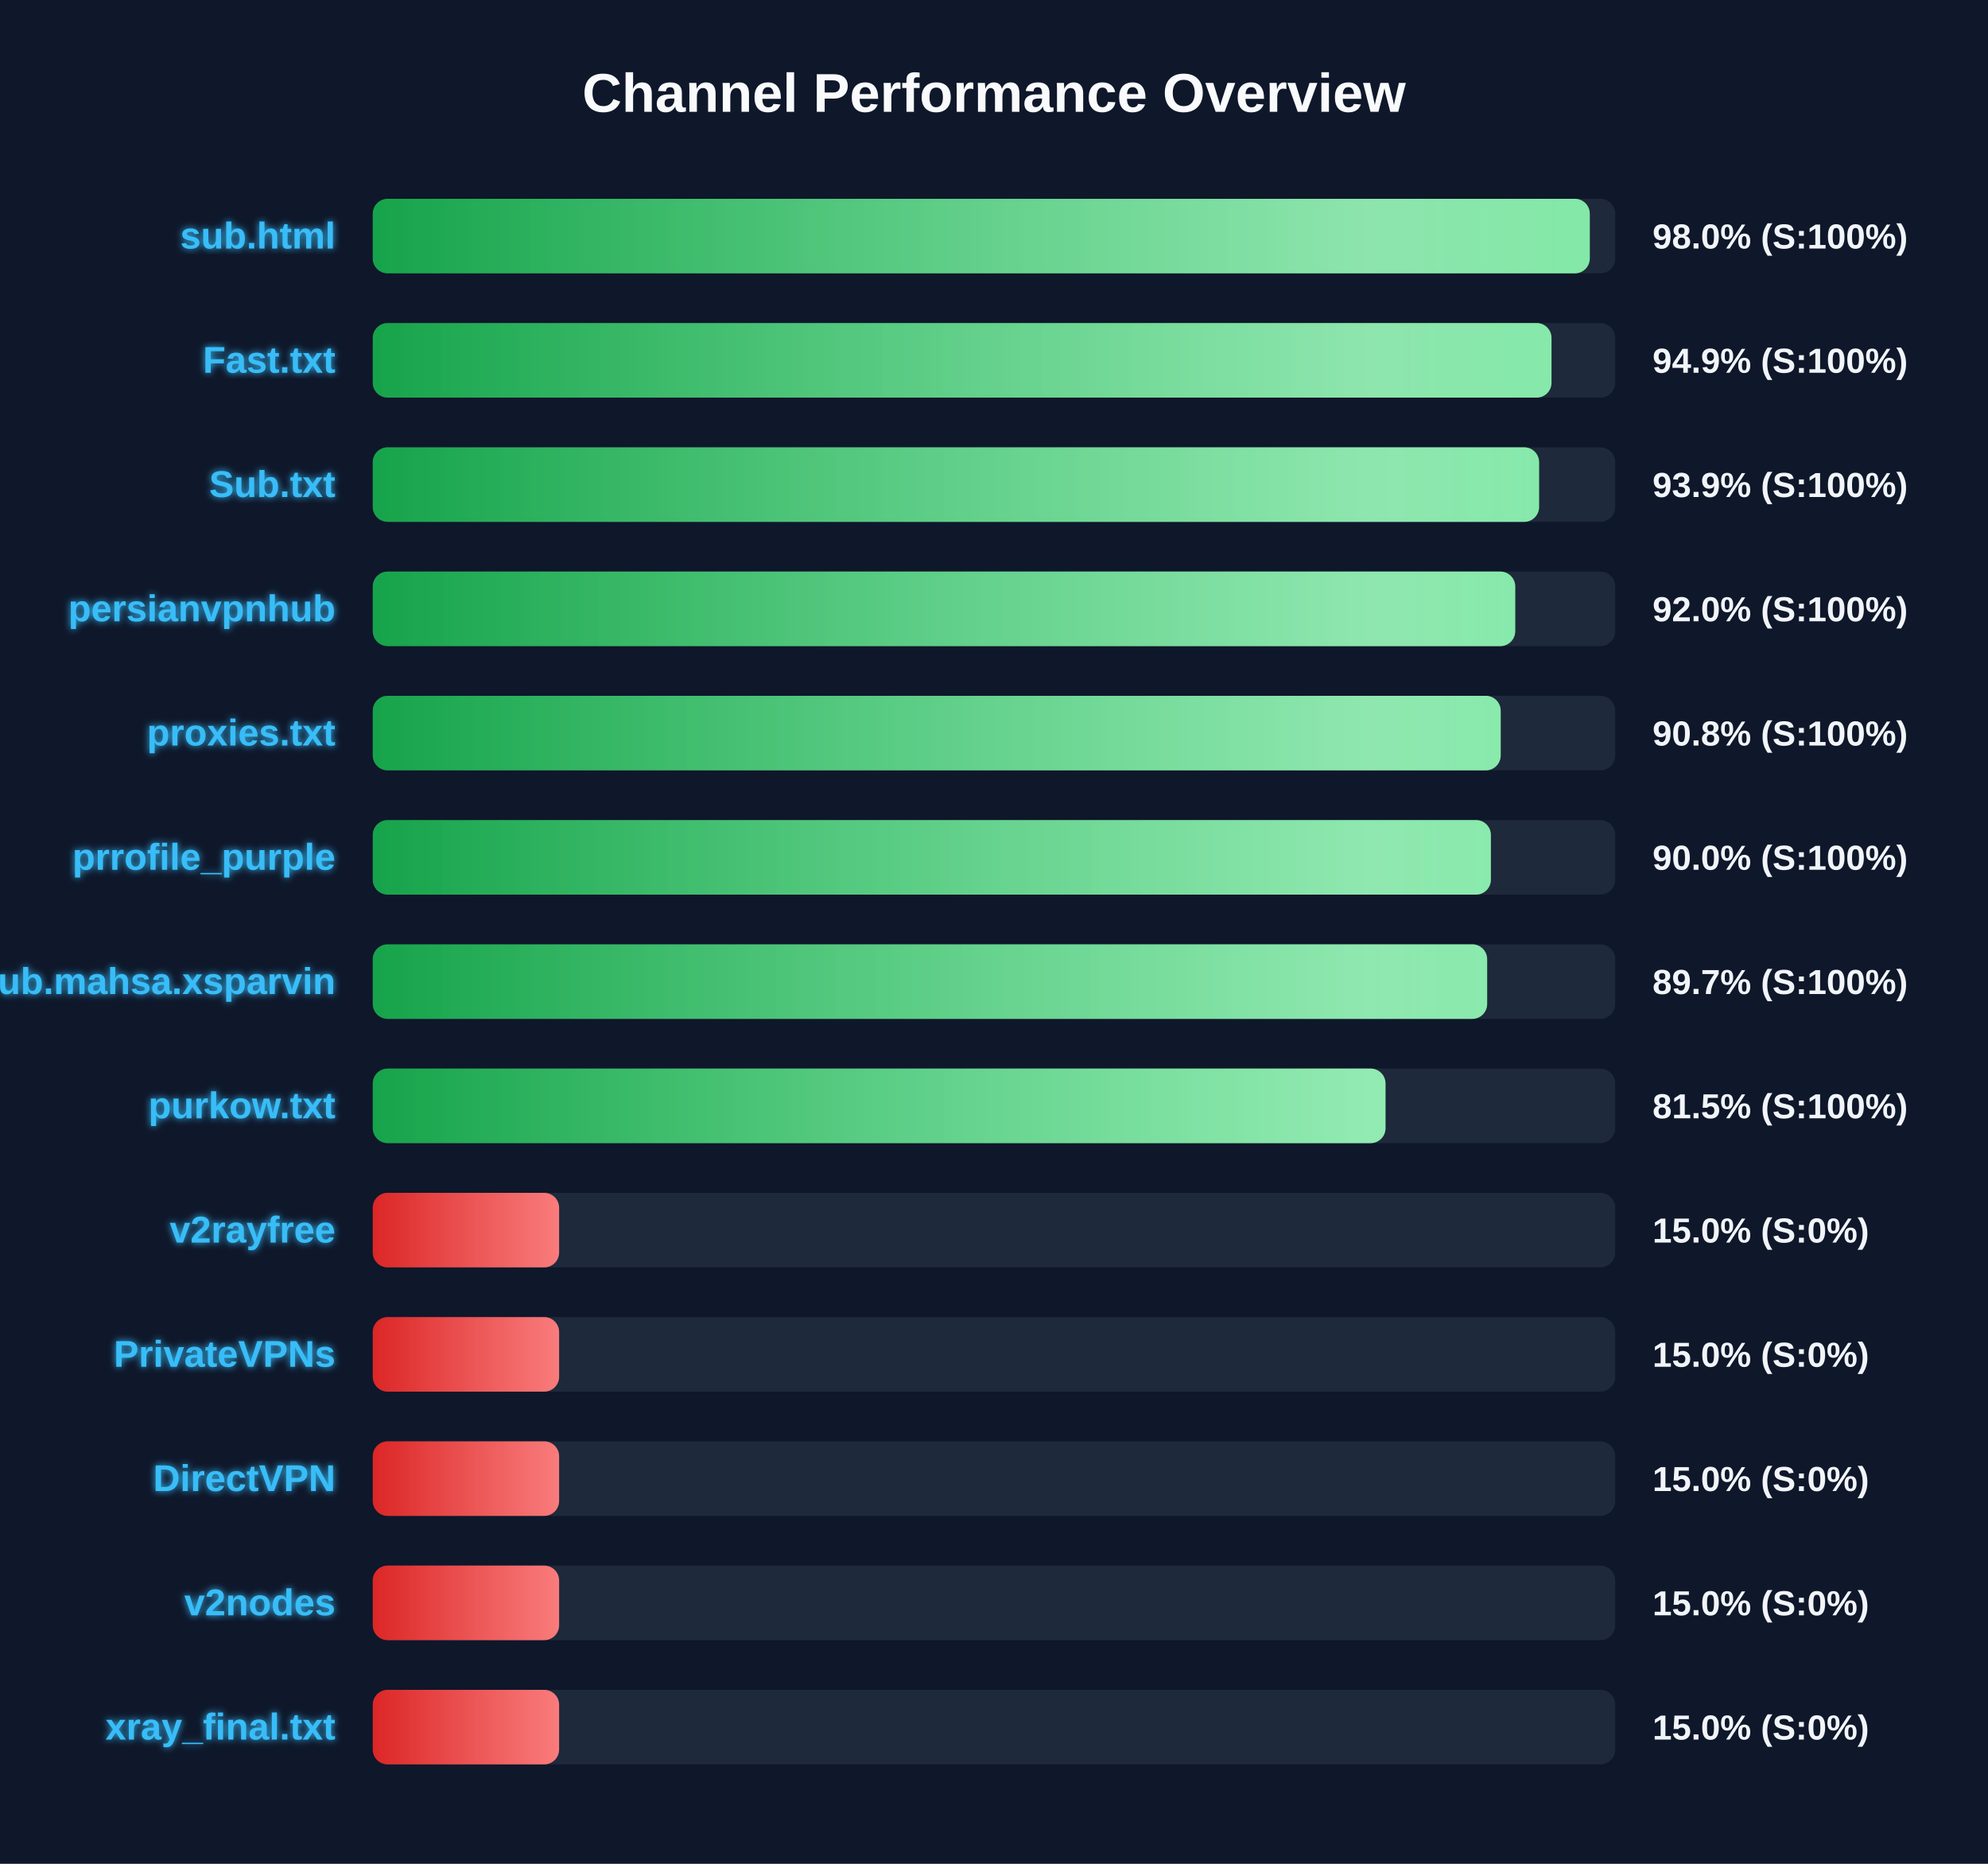
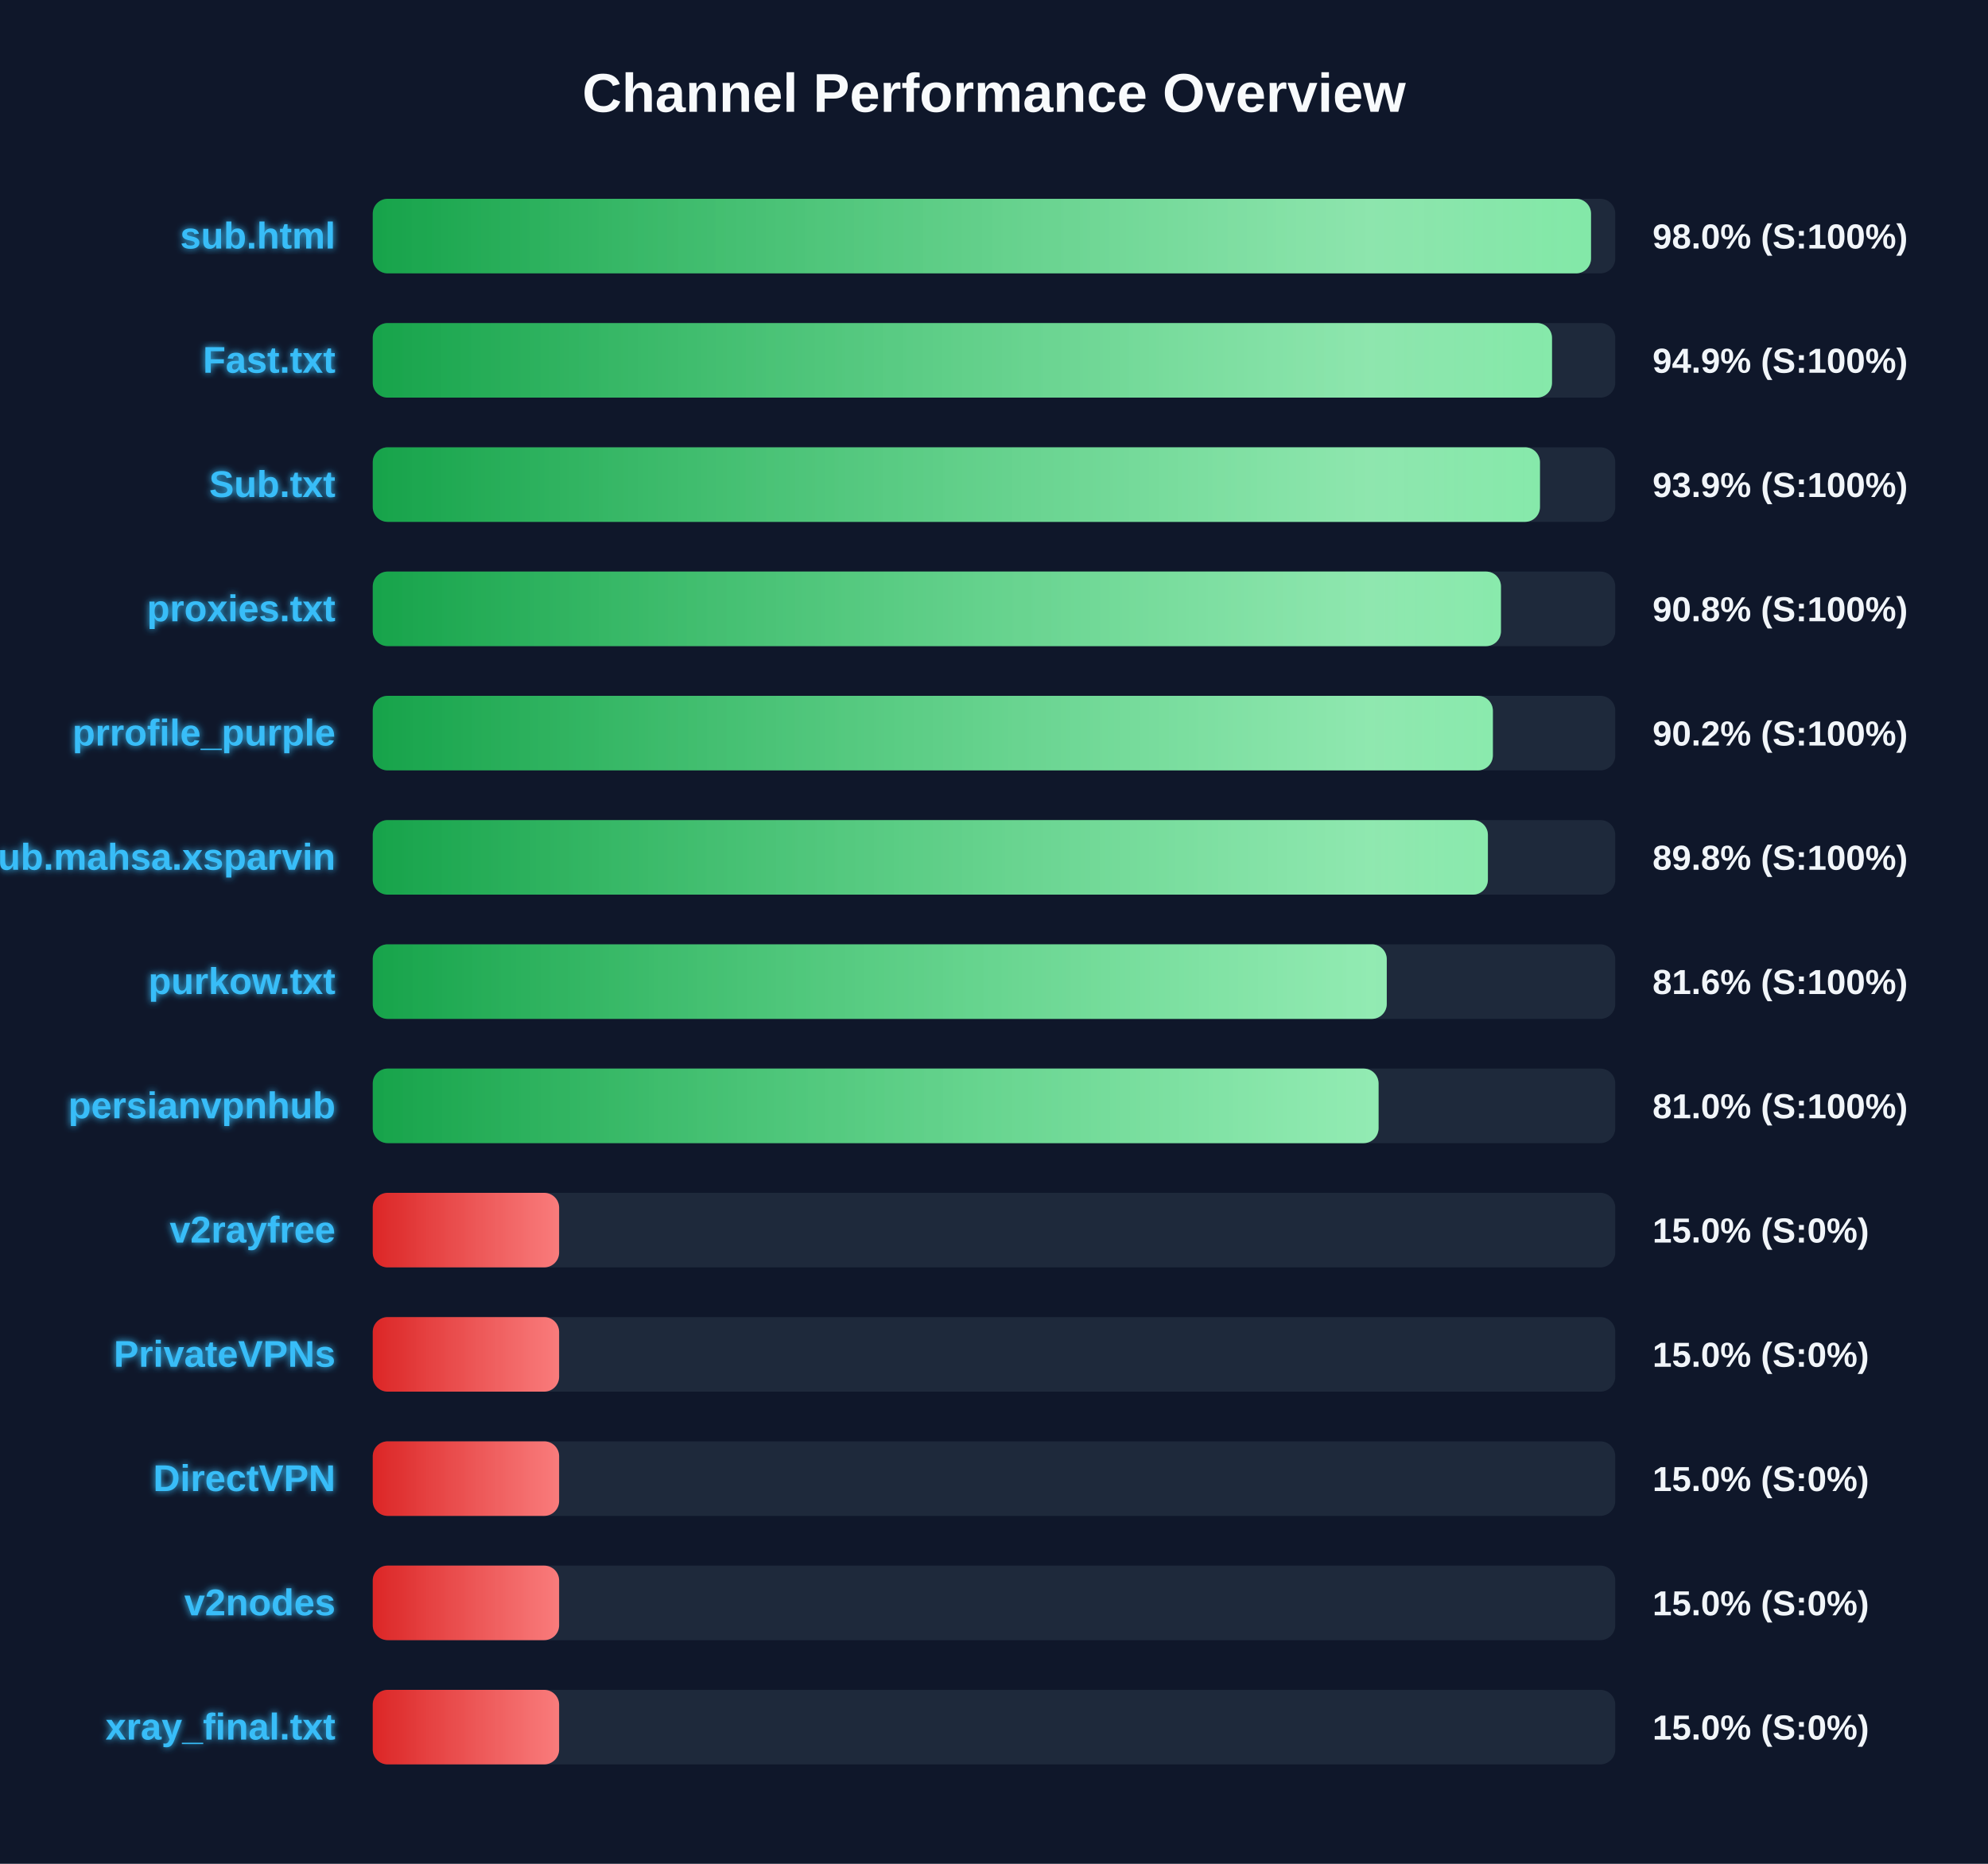
<svg xmlns="http://www.w3.org/2000/svg" width="800" height="750" version="1.1">
  <defs>
    <linearGradient id="grad-green" x1="0%" y1="0%" x2="100%" y2="0%">
      <stop offset="0%" stop-color="#16a34a" />
      <stop offset="100%" stop-color="#4ade80" />
    </linearGradient>
    <linearGradient id="grad-yellow" x1="0%" y1="0%" x2="100%" y2="0%">
      <stop offset="0%" stop-color="#ca8a04" />
      <stop offset="100%" stop-color="#fde047" />
    </linearGradient>
    <linearGradient id="grad-red" x1="0%" y1="0%" x2="100%" y2="0%">
      <stop offset="0%" stop-color="#dc2626" />
      <stop offset="100%" stop-color="#f87171" />
    </linearGradient>
    <linearGradient id="shimmer" x1="0%" y1="0%" x2="100%" y2="0%">
      <stop offset="0%" stop-color="rgba(255,255,255,0)" />
      <stop offset="50%" stop-color="rgba(255,255,255,0.4)" />
      <stop offset="100%" stop-color="rgba(255,255,255,0)" />
    </linearGradient>
    <filter id="glow" x="-20%" y="-20%" width="140%" height="140%">
      <feGaussianBlur stdDeviation="1.5" result="blur" />
      <feComposite in="SourceGraphic" in2="blur" operator="over" />
    </filter>
  </defs>
  <style>
        .bg-rect { fill: #0f172a; }
        .title { font: bold 22px 'Segoe UI', Arial, sans-serif; fill: #f8fafc; }
        .row { font: bold 15px 'Segoe UI', Arial, sans-serif; fill: #38bdf8; filter: url(#glow); }
        .score { font: bold 14px 'Segoe UI', Arial, sans-serif; fill: #f1f5f9; }
        @keyframes shimmer-anim {
            0% { transform: translateX(-100%); }
            100% { transform: translateX(200%); }
        }
        .shimmer-rect {
            animation: shimmer-anim 2.5s infinite linear;
        }
    </style>
  <rect width="100%" height="100%" class="bg-rect" />
  <text x="400" y="45" text-anchor="middle" class="title">Channel Performance Overview</text>
  <rect x="150" y="80" width="500" height="30" fill="#1e293b" rx="6" />
  <clipPath id="clip-0">
-     <rect x="150" y="80" width="489.75" height="30" rx="6" />
+     <rect x="150" y="80" width="490.25" height="30" rx="6" />
  </clipPath>
-   <rect x="150" y="80" width="489.75" height="30" fill="url(#grad-green)" rx="6" />
+   <rect x="150" y="80" width="490.25" height="30" fill="url(#grad-green)" rx="6" />
  <g clip-path="url(#clip-0)">
    <rect x="150" y="80" width="100%" height="30" fill="url(#shimmer)" class="shimmer-rect" />
  </g>
  <text x="135" y="100" text-anchor="end" class="row">sub.html</text>
  <text x="665" y="100" text-anchor="start" class="score">98.0% (S:100%)</text>
  <rect x="150" y="130" width="500" height="30" fill="#1e293b" rx="6" />
  <clipPath id="clip-1">
-     <rect x="150" y="130" width="474.35" height="30" rx="6" />
+     <rect x="150" y="130" width="474.55" height="30" rx="6" />
  </clipPath>
-   <rect x="150" y="130" width="474.35" height="30" fill="url(#grad-green)" rx="6" />
+   <rect x="150" y="130" width="474.55" height="30" fill="url(#grad-green)" rx="6" />
  <g clip-path="url(#clip-1)">
    <rect x="150" y="130" width="100%" height="30" fill="url(#shimmer)" class="shimmer-rect" />
  </g>
  <text x="135" y="150" text-anchor="end" class="row">Fast.txt</text>
  <text x="665" y="150" text-anchor="start" class="score">94.9% (S:100%)</text>
  <rect x="150" y="180" width="500" height="30" fill="#1e293b" rx="6" />
  <clipPath id="clip-2">
-     <rect x="150" y="180" width="469.35" height="30" rx="6" />
+     <rect x="150" y="180" width="469.7" height="30" rx="6" />
  </clipPath>
-   <rect x="150" y="180" width="469.35" height="30" fill="url(#grad-green)" rx="6" />
+   <rect x="150" y="180" width="469.7" height="30" fill="url(#grad-green)" rx="6" />
  <g clip-path="url(#clip-2)">
    <rect x="150" y="180" width="100%" height="30" fill="url(#shimmer)" class="shimmer-rect" />
  </g>
  <text x="135" y="200" text-anchor="end" class="row">Sub.txt</text>
  <text x="665" y="200" text-anchor="start" class="score">93.9% (S:100%)</text>
  <rect x="150" y="230" width="500" height="30" fill="#1e293b" rx="6" />
  <clipPath id="clip-3">
-     <rect x="150" y="230" width="459.75" height="30" rx="6" />
+     <rect x="150" y="230" width="454.0" height="30" rx="6" />
  </clipPath>
-   <rect x="150" y="230" width="459.75" height="30" fill="url(#grad-green)" rx="6" />
+   <rect x="150" y="230" width="454.0" height="30" fill="url(#grad-green)" rx="6" />
  <g clip-path="url(#clip-3)">
    <rect x="150" y="230" width="100%" height="30" fill="url(#shimmer)" class="shimmer-rect" />
  </g>
-   <text x="135" y="250" text-anchor="end" class="row">persianvpnhub</text>
-   <text x="665" y="250" text-anchor="start" class="score">92.0% (S:100%)</text>
+   <text x="135" y="250" text-anchor="end" class="row">proxies.txt</text>
+   <text x="665" y="250" text-anchor="start" class="score">90.8% (S:100%)</text>
  <rect x="150" y="280" width="500" height="30" fill="#1e293b" rx="6" />
  <clipPath id="clip-4">
-     <rect x="150" y="280" width="453.9" height="30" rx="6" />
+     <rect x="150" y="280" width="450.75" height="30" rx="6" />
  </clipPath>
-   <rect x="150" y="280" width="453.9" height="30" fill="url(#grad-green)" rx="6" />
+   <rect x="150" y="280" width="450.75" height="30" fill="url(#grad-green)" rx="6" />
  <g clip-path="url(#clip-4)">
    <rect x="150" y="280" width="100%" height="30" fill="url(#shimmer)" class="shimmer-rect" />
  </g>
-   <text x="135" y="300" text-anchor="end" class="row">proxies.txt</text>
-   <text x="665" y="300" text-anchor="start" class="score">90.8% (S:100%)</text>
+   <text x="135" y="300" text-anchor="end" class="row">prrofile_purple</text>
+   <text x="665" y="300" text-anchor="start" class="score">90.2% (S:100%)</text>
  <rect x="150" y="330" width="500" height="30" fill="#1e293b" rx="6" />
  <clipPath id="clip-5">
-     <rect x="150" y="330" width="449.95" height="30" rx="6" />
+     <rect x="150" y="330" width="448.75" height="30" rx="6" />
  </clipPath>
-   <rect x="150" y="330" width="449.95" height="30" fill="url(#grad-green)" rx="6" />
+   <rect x="150" y="330" width="448.75" height="30" fill="url(#grad-green)" rx="6" />
  <g clip-path="url(#clip-5)">
    <rect x="150" y="330" width="100%" height="30" fill="url(#shimmer)" class="shimmer-rect" />
  </g>
-   <text x="135" y="350" text-anchor="end" class="row">prrofile_purple</text>
-   <text x="665" y="350" text-anchor="start" class="score">90.0% (S:100%)</text>
+   <text x="135" y="350" text-anchor="end" class="row">Sub.mahsa.xsparvin</text>
+   <text x="665" y="350" text-anchor="start" class="score">89.8% (S:100%)</text>
  <rect x="150" y="380" width="500" height="30" fill="#1e293b" rx="6" />
  <clipPath id="clip-6">
-     <rect x="150" y="380" width="448.45" height="30" rx="6" />
+     <rect x="150" y="380" width="408.05" height="30" rx="6" />
  </clipPath>
-   <rect x="150" y="380" width="448.45" height="30" fill="url(#grad-green)" rx="6" />
+   <rect x="150" y="380" width="408.05" height="30" fill="url(#grad-green)" rx="6" />
  <g clip-path="url(#clip-6)">
    <rect x="150" y="380" width="100%" height="30" fill="url(#shimmer)" class="shimmer-rect" />
  </g>
-   <text x="135" y="400" text-anchor="end" class="row">Sub.mahsa.xsparvin</text>
-   <text x="665" y="400" text-anchor="start" class="score">89.7% (S:100%)</text>
+   <text x="135" y="400" text-anchor="end" class="row">purkow.txt</text>
+   <text x="665" y="400" text-anchor="start" class="score">81.6% (S:100%)</text>
  <rect x="150" y="430" width="500" height="30" fill="#1e293b" rx="6" />
  <clipPath id="clip-7">
-     <rect x="150" y="430" width="407.55" height="30" rx="6" />
+     <rect x="150" y="430" width="404.75" height="30" rx="6" />
  </clipPath>
-   <rect x="150" y="430" width="407.55" height="30" fill="url(#grad-green)" rx="6" />
+   <rect x="150" y="430" width="404.75" height="30" fill="url(#grad-green)" rx="6" />
  <g clip-path="url(#clip-7)">
    <rect x="150" y="430" width="100%" height="30" fill="url(#shimmer)" class="shimmer-rect" />
  </g>
-   <text x="135" y="450" text-anchor="end" class="row">purkow.txt</text>
-   <text x="665" y="450" text-anchor="start" class="score">81.5% (S:100%)</text>
+   <text x="135" y="450" text-anchor="end" class="row">persianvpnhub</text>
+   <text x="665" y="450" text-anchor="start" class="score">81.0% (S:100%)</text>
  <rect x="150" y="480" width="500" height="30" fill="#1e293b" rx="6" />
  <clipPath id="clip-8">
    <rect x="150" y="480" width="75.0" height="30" rx="6" />
  </clipPath>
  <rect x="150" y="480" width="75.0" height="30" fill="url(#grad-red)" rx="6" />
  <g clip-path="url(#clip-8)">
    <rect x="150" y="480" width="100%" height="30" fill="url(#shimmer)" class="shimmer-rect" />
  </g>
  <text x="135" y="500" text-anchor="end" class="row">v2rayfree</text>
  <text x="665" y="500" text-anchor="start" class="score">15.0% (S:0%)</text>
  <rect x="150" y="530" width="500" height="30" fill="#1e293b" rx="6" />
  <clipPath id="clip-9">
    <rect x="150" y="530" width="75.0" height="30" rx="6" />
  </clipPath>
  <rect x="150" y="530" width="75.0" height="30" fill="url(#grad-red)" rx="6" />
  <g clip-path="url(#clip-9)">
    <rect x="150" y="530" width="100%" height="30" fill="url(#shimmer)" class="shimmer-rect" />
  </g>
  <text x="135" y="550" text-anchor="end" class="row">PrivateVPNs</text>
  <text x="665" y="550" text-anchor="start" class="score">15.0% (S:0%)</text>
  <rect x="150" y="580" width="500" height="30" fill="#1e293b" rx="6" />
  <clipPath id="clip-10">
    <rect x="150" y="580" width="75.0" height="30" rx="6" />
  </clipPath>
  <rect x="150" y="580" width="75.0" height="30" fill="url(#grad-red)" rx="6" />
  <g clip-path="url(#clip-10)">
    <rect x="150" y="580" width="100%" height="30" fill="url(#shimmer)" class="shimmer-rect" />
  </g>
  <text x="135" y="600" text-anchor="end" class="row">DirectVPN</text>
  <text x="665" y="600" text-anchor="start" class="score">15.0% (S:0%)</text>
  <rect x="150" y="630" width="500" height="30" fill="#1e293b" rx="6" />
  <clipPath id="clip-11">
    <rect x="150" y="630" width="75.0" height="30" rx="6" />
  </clipPath>
  <rect x="150" y="630" width="75.0" height="30" fill="url(#grad-red)" rx="6" />
  <g clip-path="url(#clip-11)">
    <rect x="150" y="630" width="100%" height="30" fill="url(#shimmer)" class="shimmer-rect" />
  </g>
  <text x="135" y="650" text-anchor="end" class="row">v2nodes</text>
  <text x="665" y="650" text-anchor="start" class="score">15.0% (S:0%)</text>
  <rect x="150" y="680" width="500" height="30" fill="#1e293b" rx="6" />
  <clipPath id="clip-12">
    <rect x="150" y="680" width="75.0" height="30" rx="6" />
  </clipPath>
  <rect x="150" y="680" width="75.0" height="30" fill="url(#grad-red)" rx="6" />
  <g clip-path="url(#clip-12)">
    <rect x="150" y="680" width="100%" height="30" fill="url(#shimmer)" class="shimmer-rect" />
  </g>
  <text x="135" y="700" text-anchor="end" class="row">xray_final.txt</text>
  <text x="665" y="700" text-anchor="start" class="score">15.0% (S:0%)</text>
</svg>
